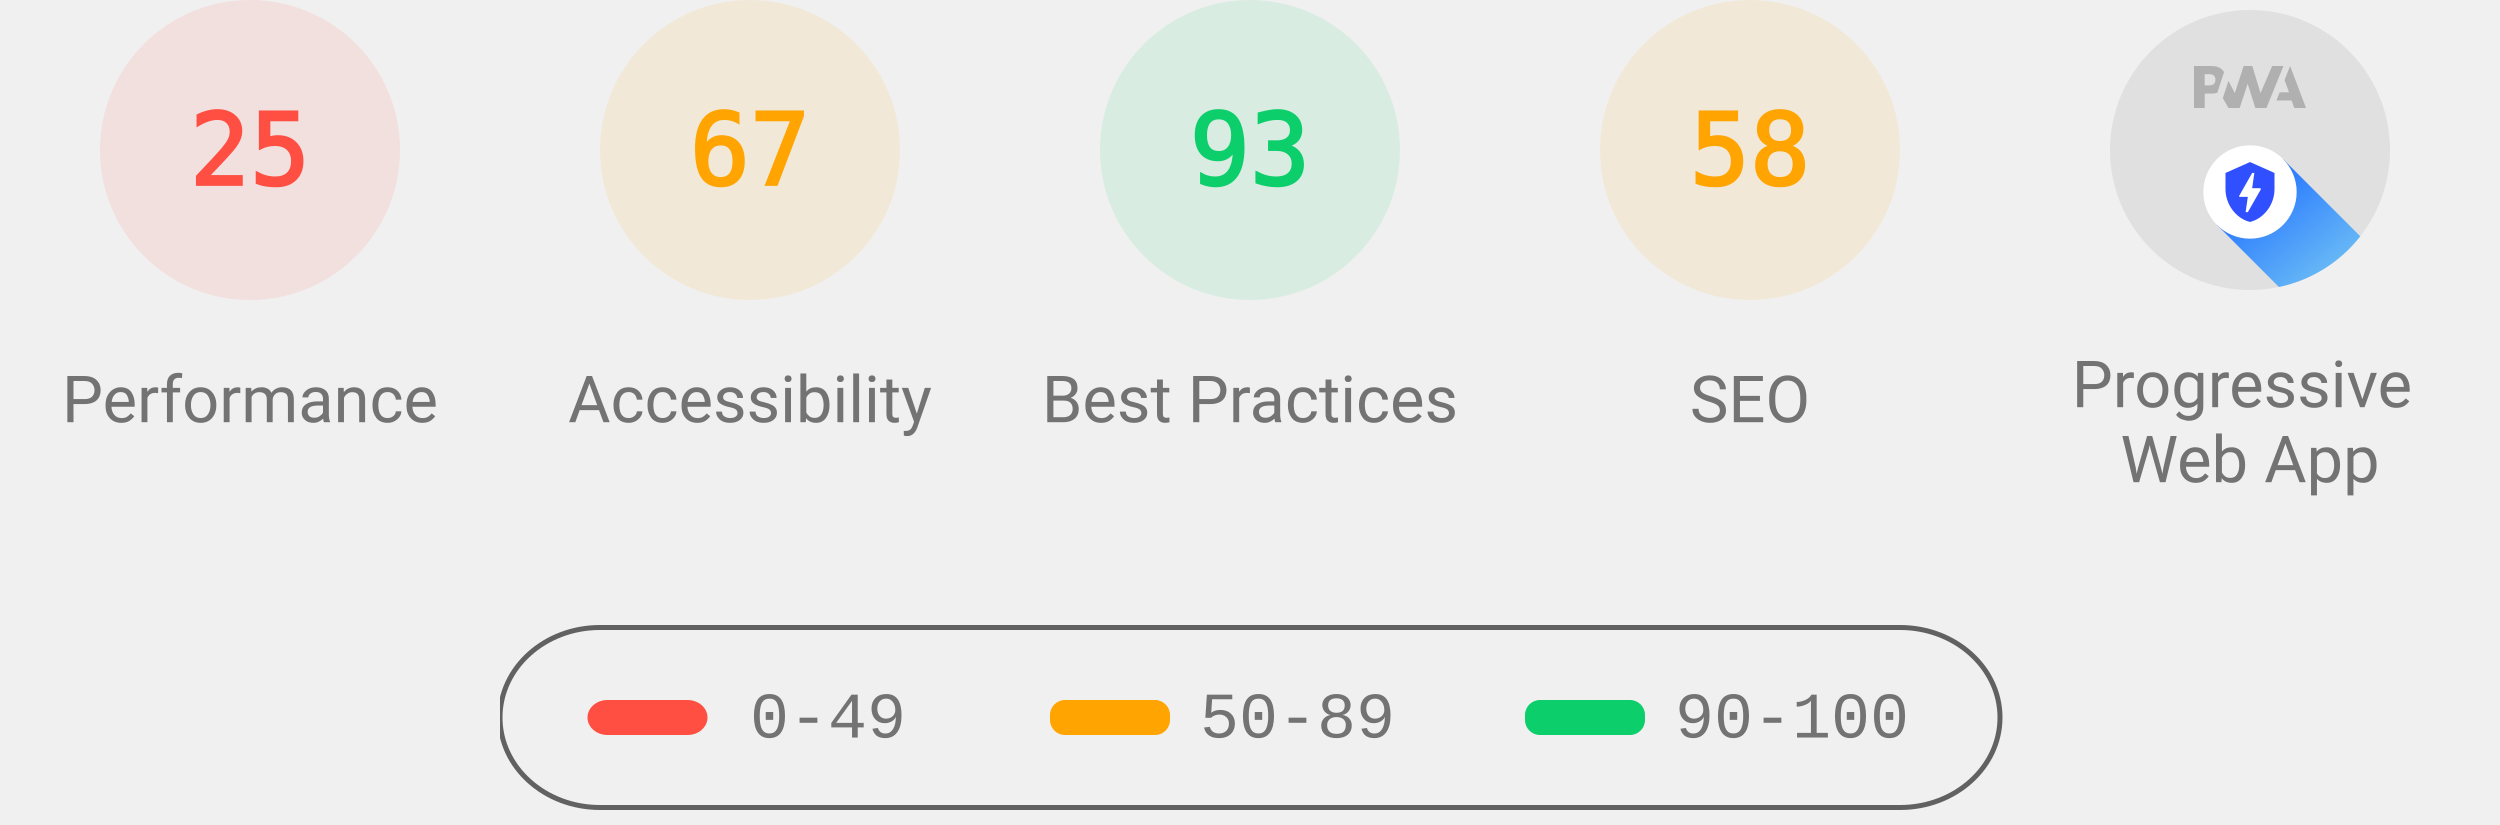
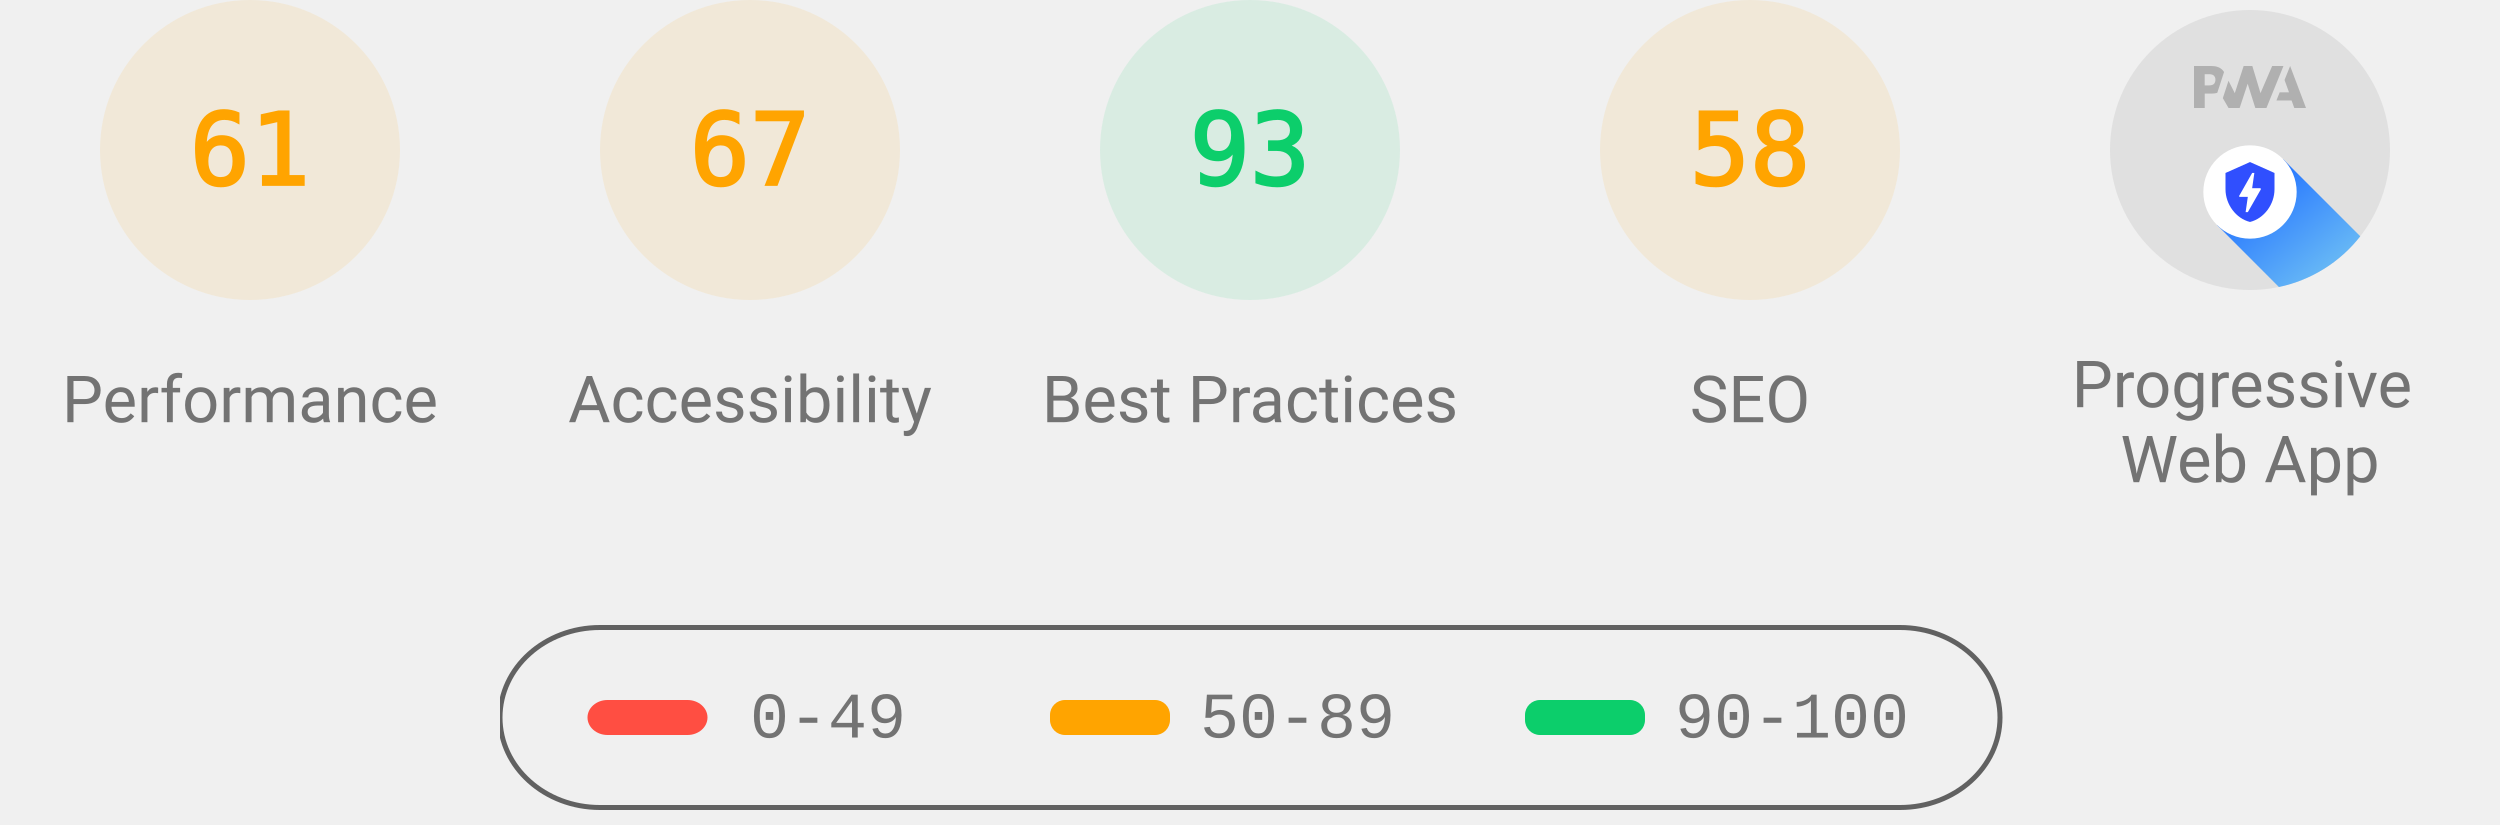
<svg xmlns="http://www.w3.org/2000/svg" class="theme--agnostic" fill="none" width="1000" height="330">
  <style>
			.gauge-base {
				opacity: 0.1
			}

			.gauge-arc {
				fill: none;
				animation-delay: 250ms;
				stroke-linecap: round;
				transform: rotate(-90deg);
				transform-origin: 100px 60px;
				animation: load-gauge 1s ease forwards
			}

			.guage-text {
				font-size: 40px;
				font-family: monospace;
				text-align: center
			}

			.guage-red {
				color: #ff4e42;
				fill: #ff4e42;
				stroke: #ff4e42
			}
			.guage-orange {
				color: #ffa400;
				fill: #ffa400;
				stroke: #ffa400
			}
			.guage-green {
				color: #0cce6b;
				fill: #0cce6b;
				stroke: #0cce6b
			}
			.theme--agnostic .guage-undefined {
				color: #5c5c5c;
				fill: #5c5c5c;
				stroke: #5c5c5c
			}
			.theme--light .guage-undefined {
				color: #1e1e1e;
				fill: #1e1e1e;
				stroke: #1e1e1e
			}
			.theme--dark .guage-undefined {
				color: #f5f5f5;
				fill: #f5f5f5;
				stroke: #f5f5f5
			}

			.guage-title {
				stroke: none;
				font-size: 26px;
				line-height: 26px;
				font-family: Roboto, Halvetica, Arial, sans-serif
			}
			.metric.guage-title {
				font-family: 'Courier New', Courier, monospace
			}
			.theme--agnostic .guage-title {
				color: #737373;
				fill: #737373
			}
			.theme--light .guage-title {
				color: #212121;
				fill: #212121
			}
			.theme--dark .guage-title {
				color: #f5f5f5;
				fill: #f5f5f5
			}

			@keyframes load-gauge {
				from {
					stroke-dasharray: 0 352.858
				}
			}
			.lh-gauge--pwa__disc {
				fill: #e0e0e0
			}
			.lh-gauge--pwa__logo {
				position: relative;
				fill: #b0b0b0
			}
			.lh-gauge--pwa__invisible {
				display: none
			}
			.lh-gauge--pwa__visible {
				display: inline
			}
			.guage-invisible {
				display: none
			}
			.lh-gauge--pwa__logo--primary-color {
				fill: #304ffe
			}
			.theme--agnostic .lh-gauge--pwa__logo--secondary-color {
				fill: #787878
			}
			.theme--light .lh-gauge--pwa__logo--secondary-color {
				fill: #3d3d3d
			}
			.theme--dark .lh-gauge--pwa__logo--secondary-color {
				fill: #d8b6b6
			}
			.theme--light #svg_2 {
				stroke: #00000022
			}
			.theme--agnostic #svg_2 {
				stroke: #616161
			}
			.theme--light #svg_2 {
				stroke: #00000022
			}
			.theme--dark #svg_2 {
				stroke: #f5f5f566
			}
		</style>
-   <svg class="guage-div guage-perf guage-red" viewBox="0 0 200 200" width="200" height="200" x="0" y="0">
-     <circle class="gauge-base" r="56" cx="100" cy="60" stroke-width="8" />
-     <circle class="gauge-arc guage-arc-1" r="56" cx="100" cy="60" stroke-width="8" style="stroke-dasharray: 87.965, 351.858;" />
-     <text class="guage-text" x="100px" y="60px" alignment-baseline="central" dominant-baseline="central" text-anchor="middle">25</text>
+   <svg class="guage-div guage-perf guage-orange" viewBox="0 0 200 200" width="200" height="200" x="0" y="0">
+     <circle class="gauge-base" r="56" cx="100" cy="60" stroke-width="8" />
+     <circle class="gauge-arc guage-arc-1" r="56" cx="100" cy="60" stroke-width="8" style="stroke-dasharray: 214.633, 351.858;" />
+     <text class="guage-text" x="100px" y="60px" alignment-baseline="central" dominant-baseline="central" text-anchor="middle">61</text>
    <text class="guage-title" x="100px" y="160px" alignment-baseline="central" dominant-baseline="central" text-anchor="middle">Performance</text>
  </svg>
  <svg class="guage-div guage-acc guage-orange" viewBox="0 0 200 200" width="200" height="200" x="200" y="0">
    <circle class="gauge-base" r="56" cx="100" cy="60" stroke-width="8" />
    <circle class="gauge-arc guage-arc-2" r="56" cx="100" cy="60" stroke-width="8" style="stroke-dasharray: 235.745, 351.858;" />
    <text class="guage-text" x="100px" y="60px" alignment-baseline="central" dominant-baseline="central" text-anchor="middle">67</text>
    <text class="guage-title" x="100px" y="160px" alignment-baseline="central" dominant-baseline="central" text-anchor="middle">Accessibility</text>
  </svg>
  <svg class="guage-div guage-best guage-green" viewBox="0 0 200 200" width="200" height="200" x="400" y="0">
    <circle class="gauge-base" r="56" cx="100" cy="60" stroke-width="8" />
    <circle class="gauge-arc guage-arc-3" r="56" cx="100" cy="60" stroke-width="8" style="stroke-dasharray: 327.228, 351.858;" />
    <text class="guage-text" x="100px" y="60px" alignment-baseline="central" dominant-baseline="central" text-anchor="middle">93</text>
    <text class="guage-title" x="100px" y="160px" alignment-baseline="central" dominant-baseline="central" text-anchor="middle">Best Practices</text>
  </svg>
  <svg class="guage-div guage-seo guage-orange" viewBox="0 0 200 200" width="200" height="200" x="600" y="0">
    <circle class="gauge-base" r="56" cx="100" cy="60" stroke-width="8" />
    <circle class="gauge-arc guage-arc-4" r="56" cx="100" cy="60" stroke-width="8" style="stroke-dasharray: 204.078, 351.858;" />
    <text class="guage-text" x="100px" y="60px" alignment-baseline="central" dominant-baseline="central" text-anchor="middle">58</text>
    <text class="guage-title" x="100px" y="160px" alignment-baseline="central" dominant-baseline="central" text-anchor="middle">SEO</text>
  </svg>
  <svg class="guage-div guage-pwa " viewBox="0 0 200 200" width="200" height="200" x="800" y="0">
    <svg viewBox="0 0 60 60" width="112" height="112" x="44" y="4">
      <defs>
        <linearGradient id="lh-gauge--pwa__check-circle__gradient-0" x1="50%" y1="0%" x2="50%" y2="100%">
          <stop stop-color="#00C852" offset="0%" />
          <stop stop-color="#009688" offset="100%" />
        </linearGradient>
        <linearGradient id="lh-gauge--pwa__installable__shadow-gradient-0" x1="76.056%" x2="24.111%" y1="82.995%" y2="24.735%">
          <stop stop-color="#A5D6A7" offset="0%" />
          <stop stop-color="#80CBC4" offset="100%" />
        </linearGradient>
        <linearGradient id="lh-gauge--pwa__fast-reliable__shadow-gradient-0" x1="76.056%" y1="82.995%" x2="25.678%" y2="26.493%">
          <stop stop-color="#64B5F6" offset="0%" />
          <stop stop-color="#2979FF" offset="100%" />
        </linearGradient>
        <g id="lh-gauge--pwa__fast-reliable-badge-0">
          <circle fill="#FFFFFF" cx="10" cy="10" r="10" />
          <path fill="#304FFE" d="M10 3.58l5.25 2.34v3.5c0 3.23-2.24 6.26-5.25 7-3.01-.74-5.25-3.77-5.25-7v-3.5L10 3.58zm-.47 10.74l2.76-4.83.03-.07c.04-.08 0-.24-.22-.24h-1.64l.47-3.26h-.47l-2.7 4.77c-.02.01.05-.1-.04.05-.09.16-.1.31.18.31h1.63l-.47 3.27h.47z" />
        </g>
        <g id="lh-gauge--pwa__installable-badge-0">
          <circle fill="#FFFFFF" cx="10" cy="10" r="10" />
          <path fill="#009688" d="M10 4.167A5.835 5.835 0 0 0 4.167 10 5.835 5.835 0 0 0 10 15.833 5.835 5.835 0 0 0 15.833 10 5.835 5.835 0 0 0 10 4.167zm2.917 6.416h-2.334v2.334H9.417v-2.334H7.083V9.417h2.334V7.083h1.166v2.334h2.334v1.166z" />
        </g>
      </defs>
      <g stroke="none" fill-rule="nonzero">
        <circle class="lh-gauge--pwa__disc" cx="30" cy="30" r="30" />
        <g class="lh-gauge--pwa__logo">
          <path d="M35.66 19.39l.7-1.75h2L37.4 15 38.6 12l3.4 9h-2.51l-.58-1.61z" />
          <path d="M33.52 21l3.65-9h-2.42l-2.5 5.82L30.5 12h-1.86l-1.9 5.82-1.35-2.65-1.21 3.72L25.4 21h2.38l1.72-5.2 1.64 5.2z" />
          <path fill-rule="nonzero" d="M20.3 17.91h1.48c.45 0 .85-.05 1.2-.15l.39-1.18 1.07-3.3a2.64 2.64 0 0 0-.28-.37c-.55-.6-1.36-.91-2.42-.91H18v9h2.3V17.9zm1.96-3.84c.22.22.33.5.33.87 0 .36-.1.65-.29.87-.2.23-.59.35-1.15.35h-.86v-2.41h.87c.52 0 .89.1 1.1.32z" />
        </g>
        <rect class="lh-gauge--pwa__component lh-gauge--pwa__na-line lh-gauge--pwa__invisible" fill="#FFFFFF" x="20" y="32" width="20" height="4" rx="2" />
        <g class="lh-gauge--pwa__component lh-gauge--pwa__fast-reliable-badge lh-gauge--pwa__visible" transform="translate(20, 29)">
          <path fill="url(#lh-gauge--pwa__fast-reliable__shadow-gradient-0)" d="M33.63 19.49A30 30 0 0 1 16.2 30.36L3 17.14 17.14 3l16.49 16.49z" />
          <use href="#lh-gauge--pwa__fast-reliable-badge-0" />
        </g>
        <g class="lh-gauge--pwa__component lh-gauge--pwa__installable-badge lh-gauge--pwa__invisible" transform="translate(20, 29)">
          <path fill="url(#lh-gauge--pwa__installable__shadow-gradient-0)" d="M33.629 19.487c-4.272 5.453-10.391 9.39-17.415 10.869L3 17.142 17.142 3 33.63 19.487z" />
          <use href="#lh-gauge--pwa__installable-badge-0" />
        </g>
        <g class="lh-gauge--pwa__component lh-gauge--pwa__fast-reliable-installable-badges lh-gauge--pwa__invisible">
          <g transform="translate(8, 29)">
            <path fill="url(#lh-gauge--pwa__fast-reliable__shadow-gradient-0)" d="M16.321 30.463L3 17.143 17.142 3l22.365 22.365A29.864 29.864 0 0 1 22 31c-1.942 0-3.84-.184-5.679-.537z" />
            <use href="#lh-gauge--pwa__fast-reliable-badge-0" />
          </g>
          <g transform="translate(32, 29)">
            <path fill="url(#lh-gauge--pwa__installable__shadow-gradient-0)" d="M25.982 11.84a30.107 30.107 0 0 1-13.08 15.203L3 17.143 17.142 3l8.84 8.84z" />
            <use href="#lh-gauge--pwa__installable-badge-0" />
          </g>
        </g>
        <g class="lh-gauge--pwa__component lh-gauge--pwa__check-circle lh-gauge--pwa__invisible" transform="translate(18, 28)">
          <circle fill="#FFFFFF" cx="12" cy="12" r="12" />
          <path fill="url(#lh-gauge--pwa__check-circle__gradient-0)" d="M12 2a10 10 0 1 0 0 20 10 10 0 0 0 0-20zm-2 15l-5-5 1.41-1.41L10 14.17l7.59-7.59L19 8l-9 9z" />
        </g>
      </g>
    </svg>
    <text class="guage-title" y="160px" alignment-baseline="central" dominant-baseline="central" text-anchor="middle">
      <tspan x="100px" dy="-6px">Progressive</tspan>
      <tspan x="100px" dy="30px">Web App</tspan>
    </text>
  </svg>
  <svg width="604" height="76" x="200" y="250">
    <g>
      <rect fill="none" id="canvas_background" height="80" width="604" y="-1" x="-1" />
      <g display="none" overflow="visible" y="0" x="0" height="100%" width="100%" id="canvasGrid">
        <rect fill="url(#gridpattern)" stroke-width="0" y="0" x="0" height="100%" width="100%" />
      </g>
    </g>
    <g>
      <rect fill-opacity="0" stroke-width="2" rx="40" id="svg_2" height="72" width="600" y="1" x="0" fill="#000000" />
      <rect stroke="#000" rx="8" id="svg_3" height="14" width="48" y="30" x="35" stroke-opacity="null" stroke-width="0" fill="#ff4e42" />
      <rect stroke="#000" rx="6" id="svg_4" height="14" width="48" y="30" x="220" stroke-opacity="null" stroke-width="0" fill="#ffa400" />
      <rect stroke="#000" rx="6" id="svg_5" height="14" width="48" y="30" x="410" stroke-opacity="null" stroke-width="0" fill="#0cce6b" />
      <text class="metric guage-title" xml:space="preserve" text-anchor="start" font-size="26" id="svg_6" y="45" x="100" stroke-opacity="null" stroke-width="0" stroke="#000">0-49</text>
      <text class="metric guage-title" xml:space="preserve" text-anchor="start" font-size="26" id="svg_7" y="45" x="280" stroke-opacity="null" stroke-width="0" stroke="#000">50-89</text>
      <text class="metric guage-title" xml:space="preserve" text-anchor="start" font-size="26" id="svg_8" y="45" x="470" stroke-opacity="null" stroke-width="0" stroke="#000">90-100</text>
    </g>
  </svg>
</svg>
